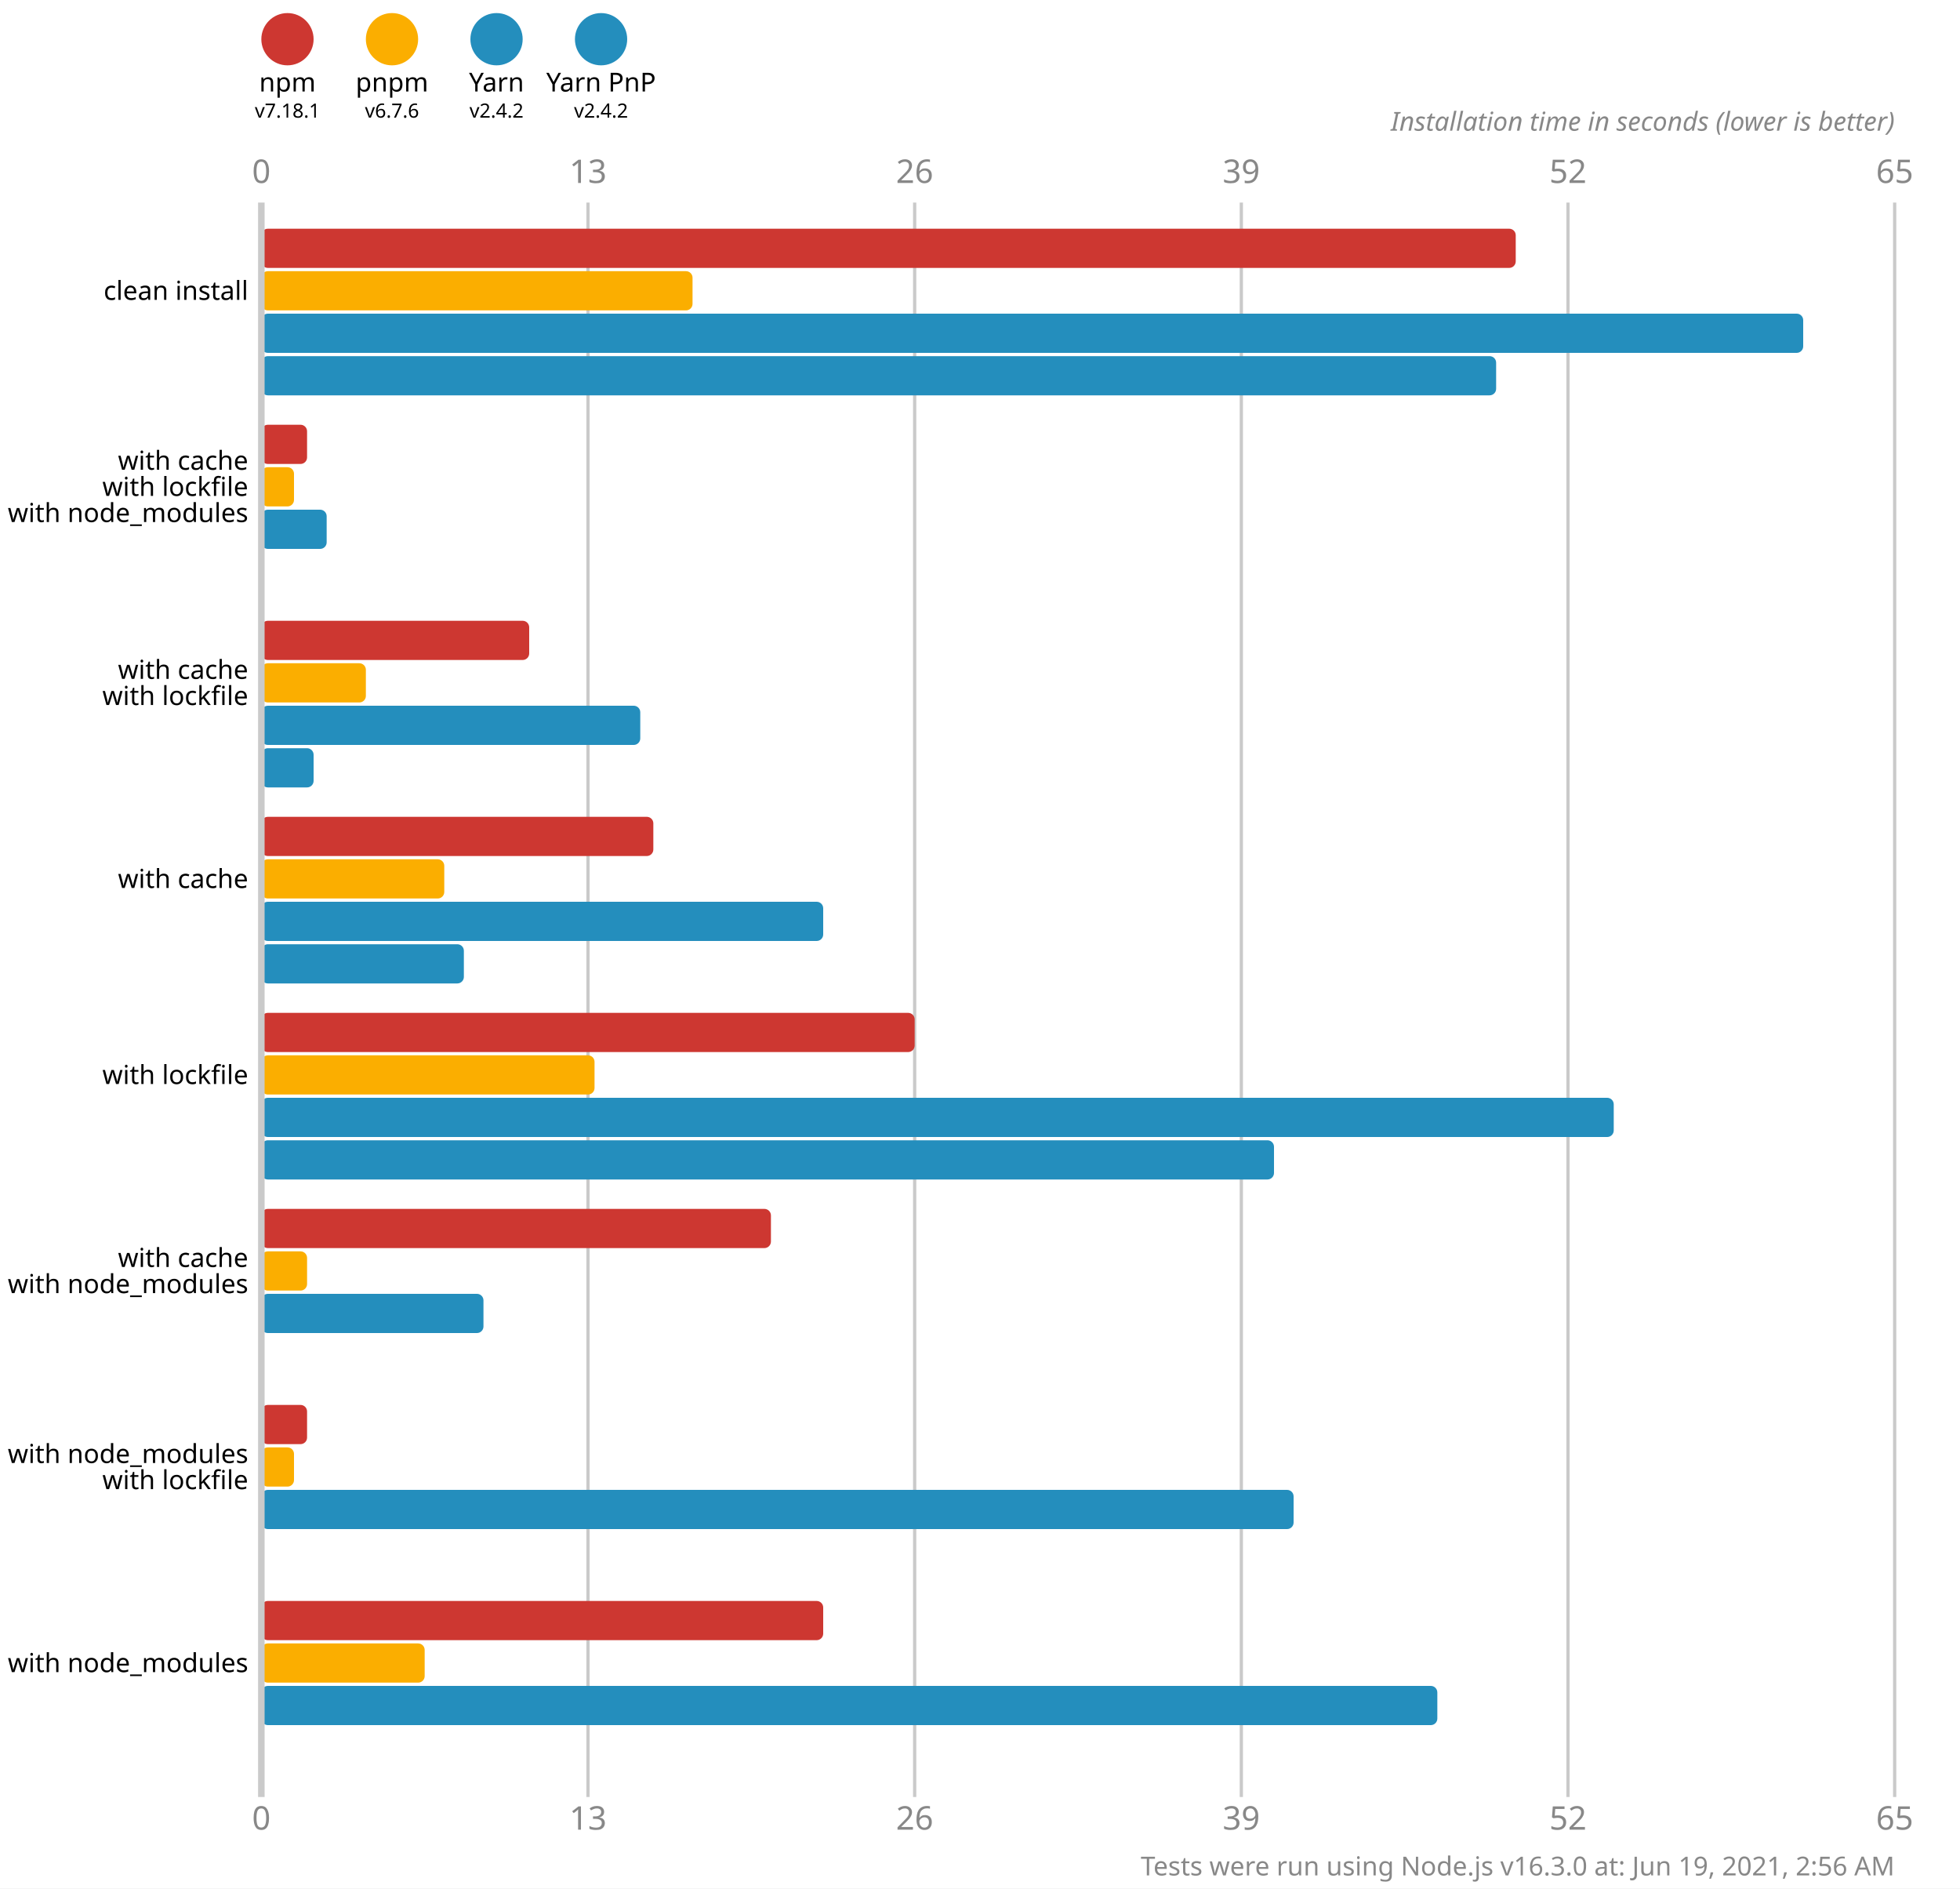
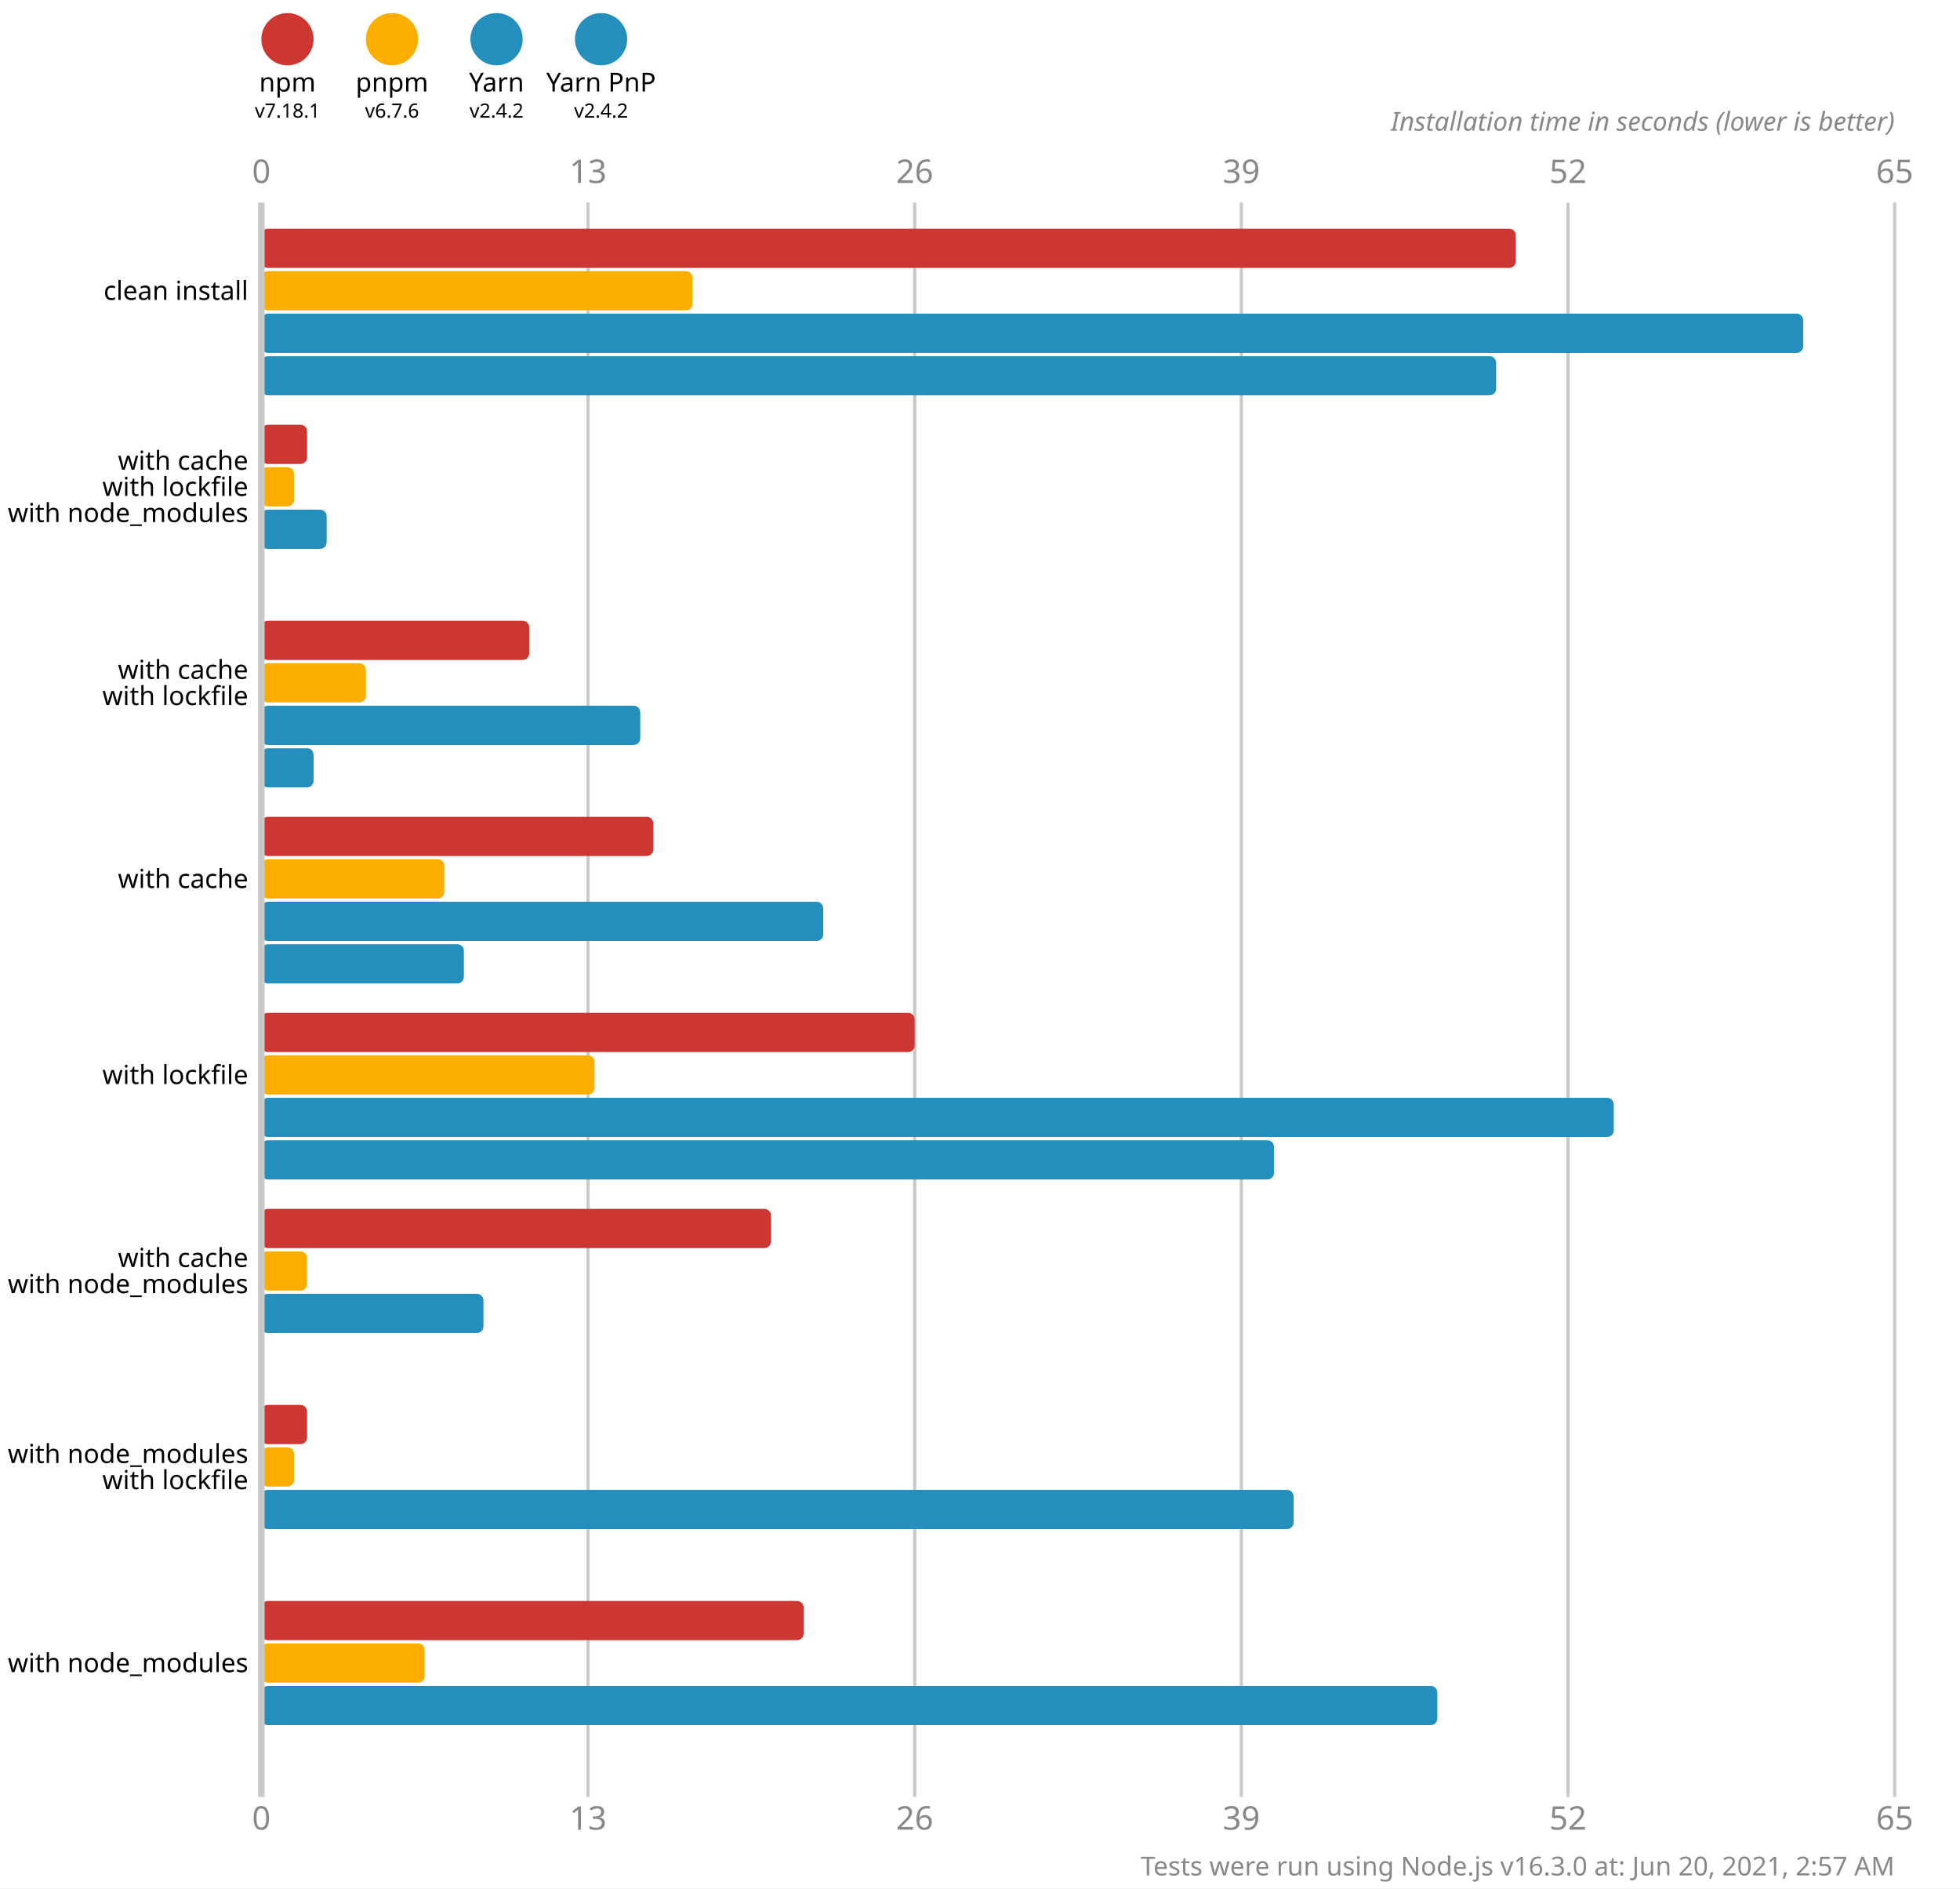
<svg xmlns="http://www.w3.org/2000/svg" version="1.1" viewBox="0 0 300 289">
  <style>
    .font { font-family: sans-serif; }
    .s3 { font-size: 3px; }
    .s4 { font-size: 4px; }
    .s5 { font-size: 5px; }
    .line { stroke: #cacaca; }
    .width { stroke-width: 0.5; }
    .text { fill: #888; }
  </style>
  <rect x="0" y="0" width="300" height="289" fill="#fff" />
  <circle cx="44" cy="6" r="4" fill="#cd3731" />
  <text x="44" y="14" class="font s4" text-anchor="middle">npm</text>
  <text x="44" y="18" class="font s3" text-anchor="middle">v7.18.1</text>
  <circle cx="60" cy="6" r="4" fill="#fbae00" />
  <text x="60" y="14" class="font s4" text-anchor="middle">pnpm</text>
  <text x="60" y="18" class="font s3" text-anchor="middle">v6.7.6</text>
  <circle cx="76" cy="6" r="4" fill="#248ebd" />
  <text x="76" y="14" class="font s4" text-anchor="middle">Yarn</text>
  <text x="76" y="18" class="font s3" text-anchor="middle">v2.4.2</text>
  <circle cx="92" cy="6" r="4" fill="#248ebd" />
  <text x="92" y="14" class="font s4" text-anchor="middle">Yarn PnP</text>
  <text x="92" y="18" class="font s3" text-anchor="middle">v2.4.2</text>
  <text x="40" y="28" class="font s5 text" text-anchor="middle">0</text>
  <text x="40" y="280" class="font s5 text" text-anchor="middle">0</text>
  <line x1="90" y1="31" x2="90" y2="275" class="line width" />
  <text x="90" y="28" class="font s5 text" text-anchor="middle">13</text>
  <text x="90" y="280" class="font s5 text" text-anchor="middle">13</text>
  <line x1="140" y1="31" x2="140" y2="275" class="line width" />
  <text x="140" y="28" class="font s5 text" text-anchor="middle">26</text>
  <text x="140" y="280" class="font s5 text" text-anchor="middle">26</text>
  <line x1="190" y1="31" x2="190" y2="275" class="line width" />
  <text x="190" y="28" class="font s5 text" text-anchor="middle">39</text>
  <text x="190" y="280" class="font s5 text" text-anchor="middle">39</text>
  <line x1="240" y1="31" x2="240" y2="275" class="line width" />
  <text x="240" y="28" class="font s5 text" text-anchor="middle">52</text>
  <text x="240" y="280" class="font s5 text" text-anchor="middle">52</text>
  <line x1="290" y1="31" x2="290" y2="275" class="line width" />
  <text x="290" y="28" class="font s5 text" text-anchor="middle">65</text>
  <text x="290" y="280" class="font s5 text" text-anchor="middle">65</text>
  <text x="290" y="20" class="font s4 text" font-style="italic" text-anchor="end">Installation time in seconds (lower is better)</text>
  <rect x="40" y="35" width="192" height="6" fill="#cd3731" rx="1" ry="1" />
  <rect x="40" y="41.5" width="66" height="6" fill="#fbae00" rx="1" ry="1" />
  <rect x="40" y="48" width="236" height="6" fill="#248ebd" rx="1" ry="1" />
  <rect x="40" y="54.5" width="189" height="6" fill="#248ebd" rx="1" ry="1" />
  <rect x="40" y="65" width="7" height="6" fill="#cd3731" rx="1" ry="1" />
  <rect x="40" y="71.5" width="5" height="6" fill="#fbae00" rx="1" ry="1" />
  <rect x="40" y="78" width="10" height="6" fill="#248ebd" rx="1" ry="1" />
  <rect x="40" y="84.5" width="0" height="6" fill="#248ebd" rx="1" ry="1" />
  <rect x="40" y="95" width="41" height="6" fill="#cd3731" rx="1" ry="1" />
  <rect x="40" y="101.5" width="16" height="6" fill="#fbae00" rx="1" ry="1" />
  <rect x="40" y="108" width="58" height="6" fill="#248ebd" rx="1" ry="1" />
  <rect x="40" y="114.5" width="8" height="6" fill="#248ebd" rx="1" ry="1" />
  <rect x="40" y="125" width="60" height="6" fill="#cd3731" rx="1" ry="1" />
  <rect x="40" y="131.5" width="28" height="6" fill="#fbae00" rx="1" ry="1" />
  <rect x="40" y="138" width="86" height="6" fill="#248ebd" rx="1" ry="1" />
  <rect x="40" y="144.5" width="31" height="6" fill="#248ebd" rx="1" ry="1" />
  <rect x="40" y="155" width="100" height="6" fill="#cd3731" rx="1" ry="1" />
  <rect x="40" y="161.5" width="51" height="6" fill="#fbae00" rx="1" ry="1" />
  <rect x="40" y="168" width="207" height="6" fill="#248ebd" rx="1" ry="1" />
  <rect x="40" y="174.5" width="155" height="6" fill="#248ebd" rx="1" ry="1" />
  <rect x="40" y="185" width="78" height="6" fill="#cd3731" rx="1" ry="1" />
  <rect x="40" y="191.5" width="7" height="6" fill="#fbae00" rx="1" ry="1" />
  <rect x="40" y="198" width="34" height="6" fill="#248ebd" rx="1" ry="1" />
  <rect x="40" y="204.5" width="0" height="6" fill="#248ebd" rx="1" ry="1" />
  <rect x="40" y="215" width="7" height="6" fill="#cd3731" rx="1" ry="1" />
  <rect x="40" y="221.5" width="5" height="6" fill="#fbae00" rx="1" ry="1" />
  <rect x="40" y="228" width="158" height="6" fill="#248ebd" rx="1" ry="1" />
  <rect x="40" y="234.5" width="0" height="6" fill="#248ebd" rx="1" ry="1" />
-   <rect x="40" y="245" width="86" height="6" fill="#cd3731" rx="1" ry="1" />
+   <rect x="40" y="245" width="83" height="6" fill="#cd3731" rx="1" ry="1" />
  <rect x="40" y="251.5" width="25" height="6" fill="#fbae00" rx="1" ry="1" />
  <rect x="40" y="258" width="180" height="6" fill="#248ebd" rx="1" ry="1" />
  <rect x="40" y="264.5" width="0" height="6" fill="#248ebd" rx="1" ry="1" />
  <line x1="40" y1="31" x2="40" y2="275" class="line" />
  <text x="38" y="44.5" class="font s4" dominant-baseline="middle" text-anchor="end">clean install</text>
  <text x="38" y="70.5" class="font s4" dominant-baseline="middle" text-anchor="end">with cache</text>
  <text x="38" y="74.5" class="font s4" dominant-baseline="middle" text-anchor="end">with lockfile</text>
  <text x="38" y="78.5" class="font s4" dominant-baseline="middle" text-anchor="end">with node_modules</text>
  <text x="38" y="102.5" class="font s4" dominant-baseline="middle" text-anchor="end">with cache</text>
  <text x="38" y="106.5" class="font s4" dominant-baseline="middle" text-anchor="end">with lockfile</text>
  <text x="38" y="134.5" class="font s4" dominant-baseline="middle" text-anchor="end">with cache</text>
  <text x="38" y="164.5" class="font s4" dominant-baseline="middle" text-anchor="end">with lockfile</text>
  <text x="38" y="192.5" class="font s4" dominant-baseline="middle" text-anchor="end">with cache</text>
  <text x="38" y="196.5" class="font s4" dominant-baseline="middle" text-anchor="end">with node_modules</text>
  <text x="38" y="222.5" class="font s4" dominant-baseline="middle" text-anchor="end">with node_modules</text>
  <text x="38" y="226.5" class="font s4" dominant-baseline="middle" text-anchor="end">with lockfile</text>
  <text x="38" y="254.5" class="font s4" dominant-baseline="middle" text-anchor="end">with node_modules</text>
-   <text x="290" y="287" class="font s4 text" text-anchor="end">Tests were run using Node.js v16.3.0 at: Jun 19, 2021, 2:56 AM</text>
+   <text x="290" y="287" class="font s4 text" text-anchor="end">Tests were run using Node.js v16.3.0 at: Jun 20, 2021, 2:57 AM</text>
</svg>
